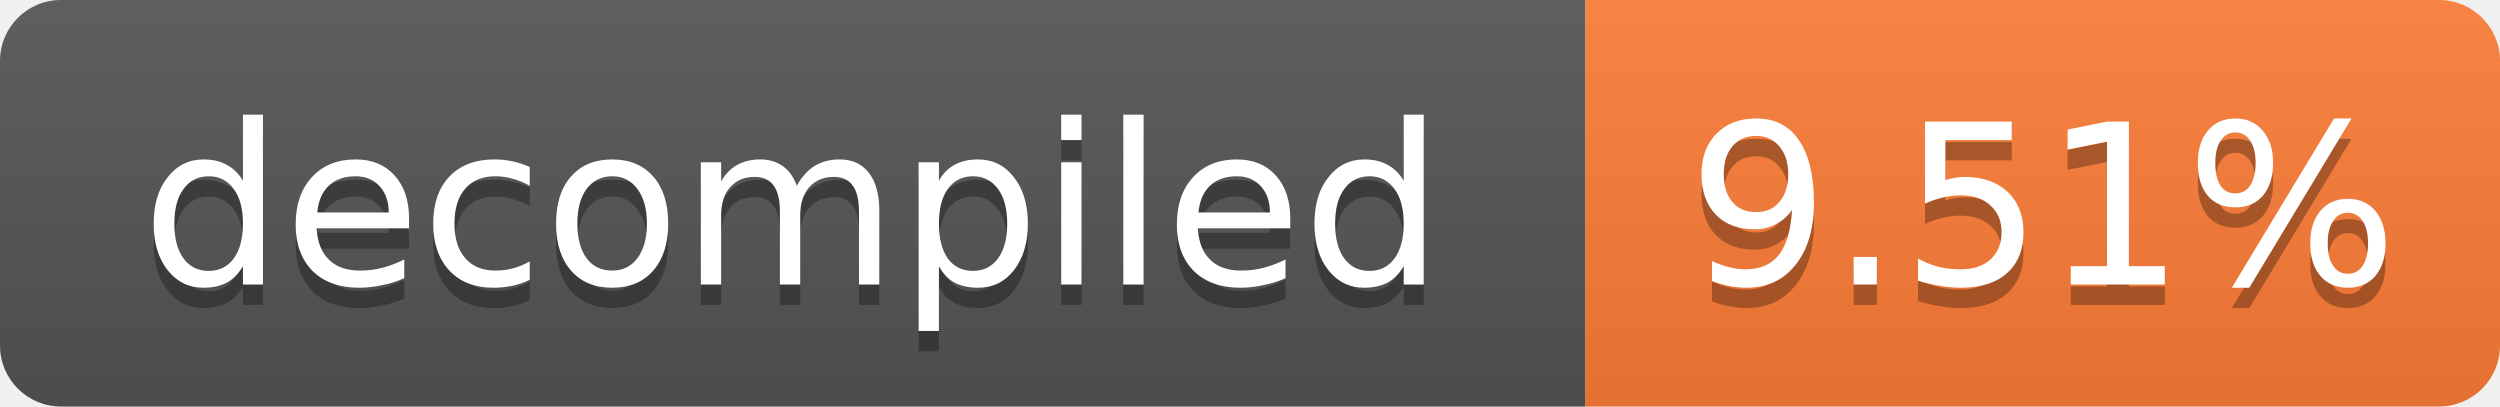
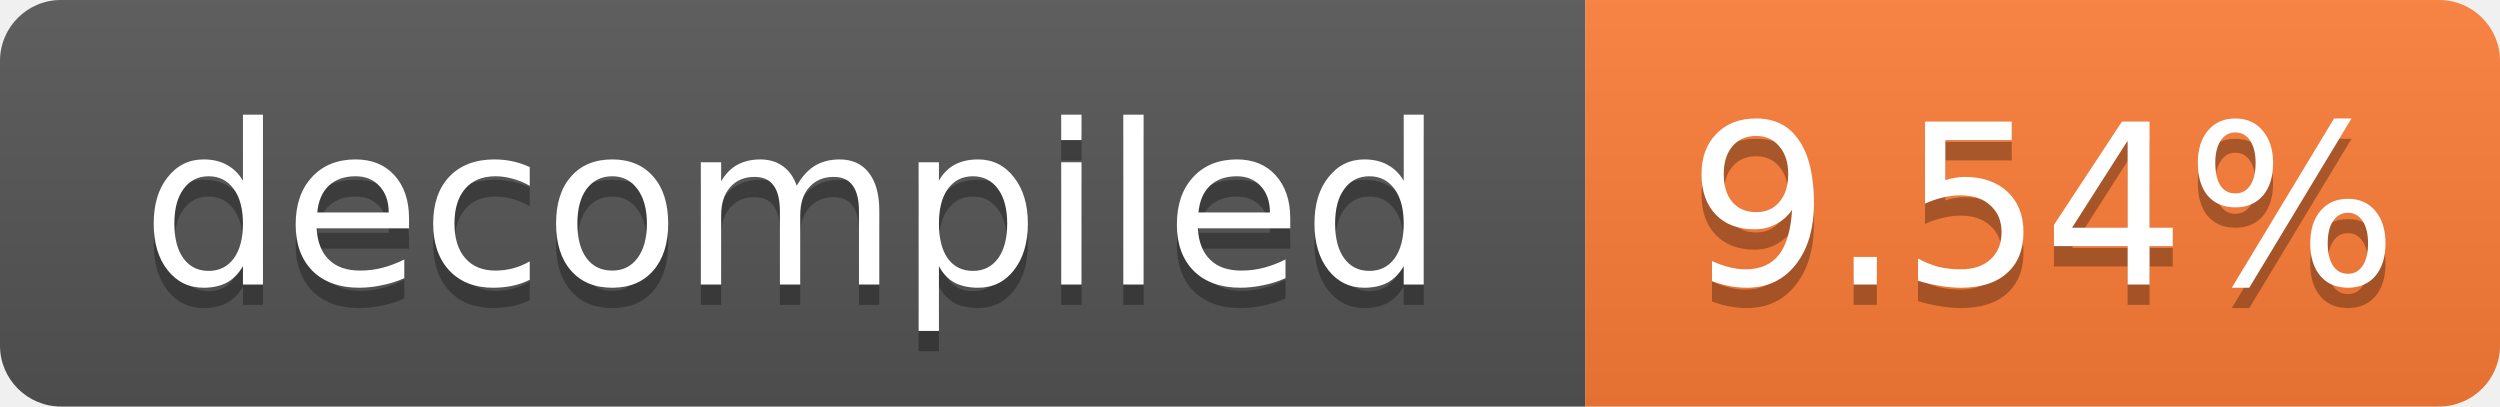
- <svg xmlns="http://www.w3.org/2000/svg" width="123" height="20" role="img" aria-label="decompiled: 9.51%">
+ <svg xmlns="http://www.w3.org/2000/svg" width="123" height="20" role="img" aria-label="decompiled: 9.54%">
  <linearGradient id="s" x2="0" y2="100%">
    <stop offset="0" stop-color="#bbb" stop-opacity=".1" />
    <stop offset="1" stop-opacity=".1" />
  </linearGradient>
  <clipPath id="r">
    <rect width="123" height="20" rx="3" fill="#fff" />
  </clipPath>
  <g clip-path="url(#r)">
    <rect width="78" height="20" fill="#555" />
    <rect x="78" width="45" height="20" fill="#fe7d37" />
    <rect width="123" height="20" fill="url(#s)" />
  </g>
  <g fill="#fff" text-anchor="middle" font-family="Verdana,Geneva,DejaVu Sans,sans-serif" font-size="11">
    <text x="39.0" y="15" fill="#010101" fill-opacity=".3">decompiled</text>
    <text x="39.0" y="14">decompiled</text>
-     <text x="100.5" y="15" fill="#010101" fill-opacity=".3">9.51%</text>
-     <text x="100.5" y="14">9.51%</text>
+     <text x="100.5" y="15" fill="#010101" fill-opacity=".3">9.54%</text>
+     <text x="100.5" y="14">9.54%</text>
  </g>
</svg>
